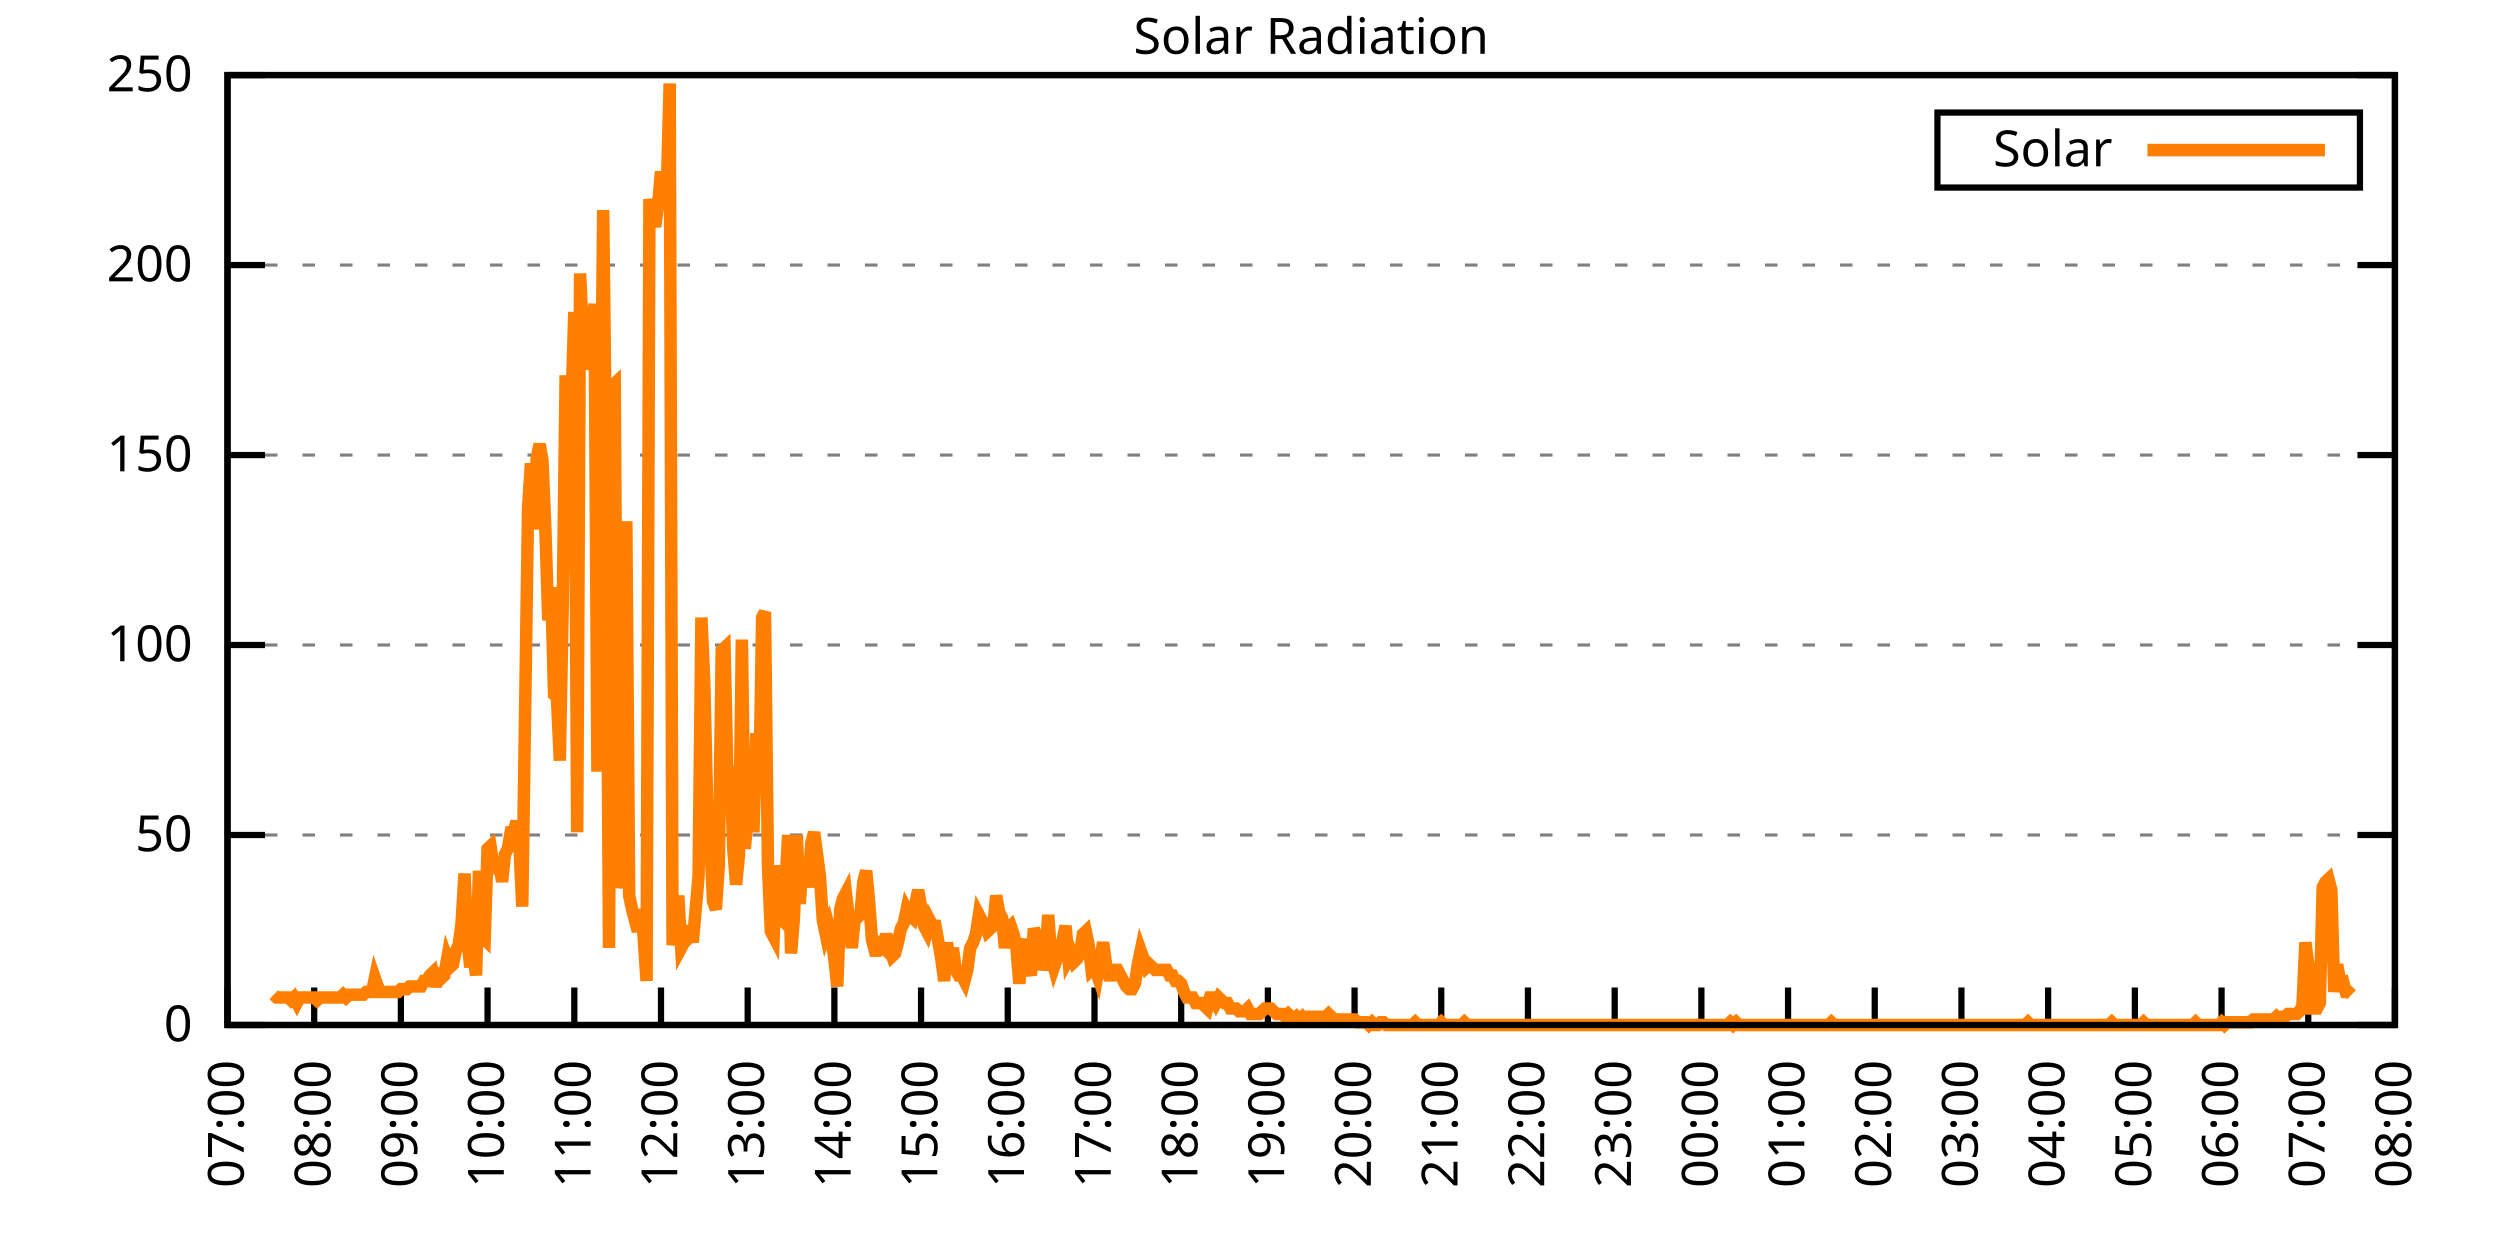
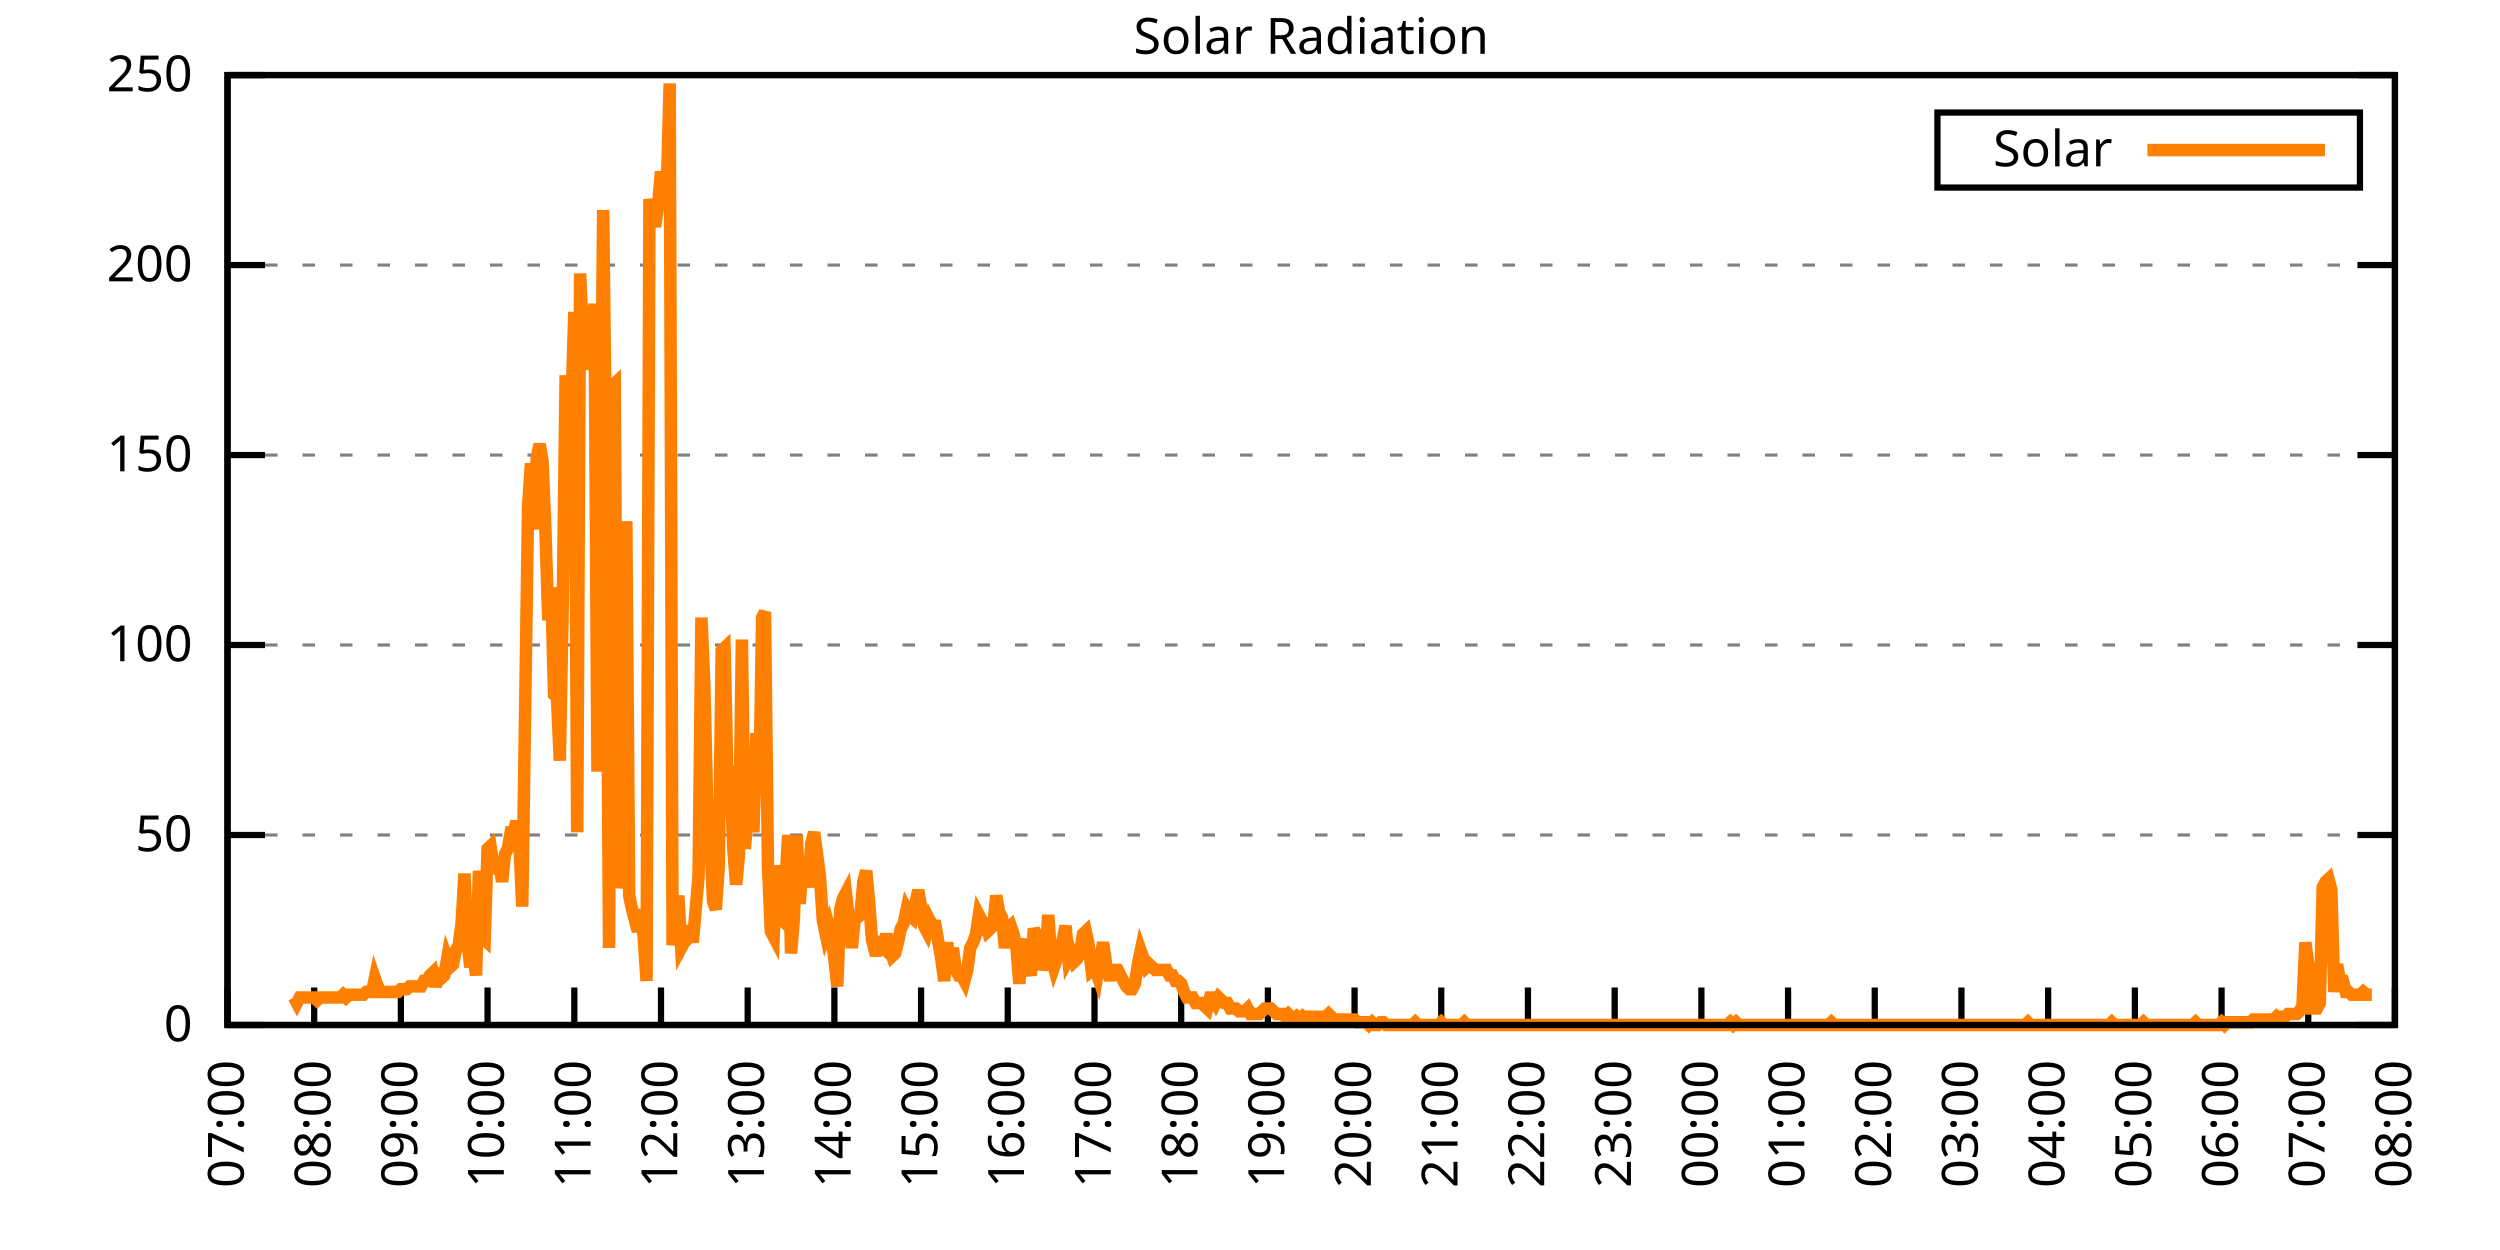
<svg xmlns="http://www.w3.org/2000/svg" xmlns:xlink="http://www.w3.org/1999/xlink" width="400" height="200" viewBox="0 0 400 200">
  <g id="gnuplot_canvas">
    <rect x="0" y="0" width="400" height="200" fill="none" />
    <defs>
      <circle id="gpDot" r="0.5" stroke-width="0.5" stroke="currentColor" />
      <path id="gpPt0" stroke-width="0.333" stroke="currentColor" d="M-1,0 h2 M0,-1 v2" />
      <path id="gpPt1" stroke-width="0.333" stroke="currentColor" d="M-1,-1 L1,1 M1,-1 L-1,1" />
      <path id="gpPt2" stroke-width="0.333" stroke="currentColor" d="M-1,0 L1,0 M0,-1 L0,1 M-1,-1 L1,1 M-1,1 L1,-1" />
      <rect id="gpPt3" stroke-width="0.333" stroke="currentColor" x="-1" y="-1" width="2" height="2" />
      <rect id="gpPt4" stroke-width="0.333" stroke="currentColor" fill="currentColor" x="-1" y="-1" width="2" height="2" />
      <circle id="gpPt5" stroke-width="0.333" stroke="currentColor" cx="0" cy="0" r="1" />
      <use xlink:href="#gpPt5" id="gpPt6" fill="currentColor" stroke="none" />
      <path id="gpPt7" stroke-width="0.333" stroke="currentColor" d="M0,-1.33 L-1.33,0.67 L1.33,0.67 z" />
      <use xlink:href="#gpPt7" id="gpPt8" fill="currentColor" stroke="none" />
      <use xlink:href="#gpPt7" id="gpPt9" stroke="currentColor" transform="rotate(180)" />
      <use xlink:href="#gpPt9" id="gpPt10" fill="currentColor" stroke="none" />
      <use xlink:href="#gpPt3" id="gpPt11" stroke="currentColor" transform="rotate(45)" />
      <use xlink:href="#gpPt11" id="gpPt12" fill="currentColor" stroke="none" />
      <path id="gpPt13" stroke-width="0.333" stroke="currentColor" d="M0,1.330 L1.265,0.411 L0.782,-1.067 L-0.782,-1.076 L-1.265,0.411 z" />
      <use xlink:href="#gpPt13" id="gpPt14" fill="currentColor" stroke="none" />
      <filter id="textbox" filterUnits="objectBoundingBox" x="0" y="0" height="1" width="1">
        <feFlood flood-color="white" flood-opacity="1" result="bgnd" />
        <feComposite in="SourceGraphic" in2="bgnd" operator="atop" />
      </filter>
      <filter id="greybox" filterUnits="objectBoundingBox" x="0" y="0" height="1" width="1">
        <feFlood flood-color="lightgrey" flood-opacity="1" result="grey" />
        <feComposite in="SourceGraphic" in2="grey" operator="atop" />
      </filter>
    </defs>
    <g fill="none" color="white" stroke="currentColor" stroke-width="1.00" stroke-linecap="butt" stroke-linejoin="miter">
</g>
    <g fill="none" color="black" stroke="currentColor" stroke-width="1.00" stroke-linecap="butt" stroke-linejoin="miter">
      <g stroke="none" shape-rendering="crispEdges">
        <polygon fill="rgb(255, 255, 255)" points="36.40,164.00 383.18,164.00 383.18,12.02 36.40,12.02 " />
      </g>
    </g>
    <g fill="none" color="black" stroke="currentColor" stroke-width="1.00" stroke-linecap="butt" stroke-linejoin="miter">
</g>
    <g fill="none" color="black" stroke="black" stroke-width="0.50" stroke-linecap="butt" stroke-linejoin="miter">
</g>
    <g fill="none" color="gray" stroke="currentColor" stroke-width="0.50" stroke-linecap="butt" stroke-linejoin="miter">
      <path stroke="gray" stroke-dasharray="2,4" class="gridline" d="M36.40,164.00 L383.19,164.00  " />
    </g>
    <g fill="none" color="gray" stroke="gray" stroke-width="1.00" stroke-linecap="butt" stroke-linejoin="miter">
</g>
    <g fill="none" color="black" stroke="currentColor" stroke-width="1.00" stroke-linecap="butt" stroke-linejoin="miter">
      <path stroke="black" d="M36.40,164.00 L42.40,164.00 M383.19,164.00 L377.19,164.00  " />
      <g transform="translate(30.80,166.60)" stroke="none" fill="black" font-family="Sans" font-size="8.00" text-anchor="end">
        <text>
          <tspan font-family="Sans"> 0</tspan>
        </text>
      </g>
    </g>
    <g fill="none" color="black" stroke="currentColor" stroke-width="1.00" stroke-linecap="butt" stroke-linejoin="miter">
</g>
    <g fill="none" color="black" stroke="black" stroke-width="0.50" stroke-linecap="butt" stroke-linejoin="miter">
</g>
    <g fill="none" color="gray" stroke="currentColor" stroke-width="0.50" stroke-linecap="butt" stroke-linejoin="miter">
      <path stroke="gray" stroke-dasharray="2,4" class="gridline" d="M36.40,133.60 L383.19,133.60  " />
    </g>
    <g fill="none" color="gray" stroke="gray" stroke-width="1.00" stroke-linecap="butt" stroke-linejoin="miter">
</g>
    <g fill="none" color="black" stroke="currentColor" stroke-width="1.00" stroke-linecap="butt" stroke-linejoin="miter">
      <path stroke="black" d="M36.40,133.60 L42.40,133.60 M383.19,133.60 L377.19,133.60  " />
      <g transform="translate(30.80,136.20)" stroke="none" fill="black" font-family="Sans" font-size="8.00" text-anchor="end">
        <text>
          <tspan font-family="Sans"> 50</tspan>
        </text>
      </g>
    </g>
    <g fill="none" color="black" stroke="currentColor" stroke-width="1.00" stroke-linecap="butt" stroke-linejoin="miter">
</g>
    <g fill="none" color="black" stroke="black" stroke-width="0.50" stroke-linecap="butt" stroke-linejoin="miter">
</g>
    <g fill="none" color="gray" stroke="currentColor" stroke-width="0.50" stroke-linecap="butt" stroke-linejoin="miter">
      <path stroke="gray" stroke-dasharray="2,4" class="gridline" d="M36.40,103.20 L383.19,103.20  " />
    </g>
    <g fill="none" color="gray" stroke="gray" stroke-width="1.00" stroke-linecap="butt" stroke-linejoin="miter">
</g>
    <g fill="none" color="black" stroke="currentColor" stroke-width="1.00" stroke-linecap="butt" stroke-linejoin="miter">
      <path stroke="black" d="M36.40,103.20 L42.40,103.20 M383.19,103.20 L377.19,103.20  " />
      <g transform="translate(30.80,105.80)" stroke="none" fill="black" font-family="Sans" font-size="8.00" text-anchor="end">
        <text>
          <tspan font-family="Sans"> 100</tspan>
        </text>
      </g>
    </g>
    <g fill="none" color="black" stroke="currentColor" stroke-width="1.00" stroke-linecap="butt" stroke-linejoin="miter">
</g>
    <g fill="none" color="black" stroke="black" stroke-width="0.50" stroke-linecap="butt" stroke-linejoin="miter">
</g>
    <g fill="none" color="gray" stroke="currentColor" stroke-width="0.50" stroke-linecap="butt" stroke-linejoin="miter">
      <path stroke="gray" stroke-dasharray="2,4" class="gridline" d="M36.40,72.81 L383.19,72.81  " />
    </g>
    <g fill="none" color="gray" stroke="gray" stroke-width="1.00" stroke-linecap="butt" stroke-linejoin="miter">
</g>
    <g fill="none" color="black" stroke="currentColor" stroke-width="1.00" stroke-linecap="butt" stroke-linejoin="miter">
      <path stroke="black" d="M36.40,72.81 L42.40,72.81 M383.19,72.81 L377.19,72.81  " />
      <g transform="translate(30.80,75.41)" stroke="none" fill="black" font-family="Sans" font-size="8.00" text-anchor="end">
        <text>
          <tspan font-family="Sans"> 150</tspan>
        </text>
      </g>
    </g>
    <g fill="none" color="black" stroke="currentColor" stroke-width="1.00" stroke-linecap="butt" stroke-linejoin="miter">
</g>
    <g fill="none" color="black" stroke="black" stroke-width="0.50" stroke-linecap="butt" stroke-linejoin="miter">
</g>
    <g fill="none" color="gray" stroke="currentColor" stroke-width="0.50" stroke-linecap="butt" stroke-linejoin="miter">
      <path stroke="gray" stroke-dasharray="2,4" class="gridline" d="M36.40,42.41 L383.19,42.41  " />
    </g>
    <g fill="none" color="gray" stroke="gray" stroke-width="1.00" stroke-linecap="butt" stroke-linejoin="miter">
</g>
    <g fill="none" color="black" stroke="currentColor" stroke-width="1.00" stroke-linecap="butt" stroke-linejoin="miter">
      <path stroke="black" d="M36.40,42.41 L42.40,42.41 M383.19,42.41 L377.19,42.41  " />
      <g transform="translate(30.80,45.01)" stroke="none" fill="black" font-family="Sans" font-size="8.00" text-anchor="end">
        <text>
          <tspan font-family="Sans"> 200</tspan>
        </text>
      </g>
    </g>
    <g fill="none" color="black" stroke="currentColor" stroke-width="1.00" stroke-linecap="butt" stroke-linejoin="miter">
</g>
    <g fill="none" color="black" stroke="black" stroke-width="0.50" stroke-linecap="butt" stroke-linejoin="miter">
</g>
    <g fill="none" color="gray" stroke="currentColor" stroke-width="0.50" stroke-linecap="butt" stroke-linejoin="miter">
      <path stroke="gray" stroke-dasharray="2,4" class="gridline" d="M36.40,12.01 L383.19,12.01  " />
    </g>
    <g fill="none" color="gray" stroke="gray" stroke-width="1.00" stroke-linecap="butt" stroke-linejoin="miter">
</g>
    <g fill="none" color="black" stroke="currentColor" stroke-width="1.00" stroke-linecap="butt" stroke-linejoin="miter">
      <path stroke="black" d="M36.40,12.01 L42.40,12.01 M383.19,12.01 L377.19,12.01  " />
      <g transform="translate(30.80,14.61)" stroke="none" fill="black" font-family="Sans" font-size="8.00" text-anchor="end">
        <text>
          <tspan font-family="Sans"> 250</tspan>
        </text>
      </g>
    </g>
    <g fill="none" color="black" stroke="currentColor" stroke-width="1.00" stroke-linecap="butt" stroke-linejoin="miter">
      <path stroke="black" d="M36.40,164.00 L36.40,158.00  " />
      <g transform="translate(39.00,169.60) rotate(270.00)" stroke="none" fill="black" font-family="Sans" font-size="8.00" text-anchor="end">
        <text>
          <tspan font-family="Sans">07:00</tspan>
        </text>
      </g>
    </g>
    <g fill="none" color="black" stroke="currentColor" stroke-width="1.00" stroke-linecap="butt" stroke-linejoin="miter">
      <path stroke="black" d="M50.27,164.00 L50.27,158.00  " />
      <g transform="translate(52.87,169.60) rotate(270.00)" stroke="none" fill="black" font-family="Sans" font-size="8.00" text-anchor="end">
        <text>
          <tspan font-family="Sans">08:00</tspan>
        </text>
      </g>
    </g>
    <g fill="none" color="black" stroke="currentColor" stroke-width="1.00" stroke-linecap="butt" stroke-linejoin="miter">
      <path stroke="black" d="M64.14,164.00 L64.14,158.00  " />
      <g transform="translate(66.74,169.60) rotate(270.00)" stroke="none" fill="black" font-family="Sans" font-size="8.00" text-anchor="end">
        <text>
          <tspan font-family="Sans">09:00</tspan>
        </text>
      </g>
    </g>
    <g fill="none" color="black" stroke="currentColor" stroke-width="1.00" stroke-linecap="butt" stroke-linejoin="miter">
      <path stroke="black" d="M78.01,164.00 L78.01,158.00  " />
      <g transform="translate(80.61,169.60) rotate(270.00)" stroke="none" fill="black" font-family="Sans" font-size="8.00" text-anchor="end">
        <text>
          <tspan font-family="Sans">10:00</tspan>
        </text>
      </g>
    </g>
    <g fill="none" color="black" stroke="currentColor" stroke-width="1.00" stroke-linecap="butt" stroke-linejoin="miter">
      <path stroke="black" d="M91.89,164.00 L91.89,158.00  " />
      <g transform="translate(94.49,169.60) rotate(270.00)" stroke="none" fill="black" font-family="Sans" font-size="8.00" text-anchor="end">
        <text>
          <tspan font-family="Sans">11:00</tspan>
        </text>
      </g>
    </g>
    <g fill="none" color="black" stroke="currentColor" stroke-width="1.00" stroke-linecap="butt" stroke-linejoin="miter">
      <path stroke="black" d="M105.76,164.00 L105.76,158.00  " />
      <g transform="translate(108.36,169.60) rotate(270.00)" stroke="none" fill="black" font-family="Sans" font-size="8.00" text-anchor="end">
        <text>
          <tspan font-family="Sans">12:00</tspan>
        </text>
      </g>
    </g>
    <g fill="none" color="black" stroke="currentColor" stroke-width="1.00" stroke-linecap="butt" stroke-linejoin="miter">
      <path stroke="black" d="M119.63,164.00 L119.63,158.00  " />
      <g transform="translate(122.23,169.60) rotate(270.00)" stroke="none" fill="black" font-family="Sans" font-size="8.00" text-anchor="end">
        <text>
          <tspan font-family="Sans">13:00</tspan>
        </text>
      </g>
    </g>
    <g fill="none" color="black" stroke="currentColor" stroke-width="1.00" stroke-linecap="butt" stroke-linejoin="miter">
      <path stroke="black" d="M133.50,164.00 L133.50,158.00  " />
      <g transform="translate(136.10,169.60) rotate(270.00)" stroke="none" fill="black" font-family="Sans" font-size="8.00" text-anchor="end">
        <text>
          <tspan font-family="Sans">14:00</tspan>
        </text>
      </g>
    </g>
    <g fill="none" color="black" stroke="currentColor" stroke-width="1.00" stroke-linecap="butt" stroke-linejoin="miter">
      <path stroke="black" d="M147.37,164.00 L147.37,158.00  " />
      <g transform="translate(149.97,169.60) rotate(270.00)" stroke="none" fill="black" font-family="Sans" font-size="8.00" text-anchor="end">
        <text>
          <tspan font-family="Sans">15:00</tspan>
        </text>
      </g>
    </g>
    <g fill="none" color="black" stroke="currentColor" stroke-width="1.00" stroke-linecap="butt" stroke-linejoin="miter">
      <path stroke="black" d="M161.24,164.00 L161.24,158.00  " />
      <g transform="translate(163.84,169.60) rotate(270.00)" stroke="none" fill="black" font-family="Sans" font-size="8.00" text-anchor="end">
        <text>
          <tspan font-family="Sans">16:00</tspan>
        </text>
      </g>
    </g>
    <g fill="none" color="black" stroke="currentColor" stroke-width="1.00" stroke-linecap="butt" stroke-linejoin="miter">
      <path stroke="black" d="M175.12,164.00 L175.12,158.00  " />
      <g transform="translate(177.72,169.60) rotate(270.00)" stroke="none" fill="black" font-family="Sans" font-size="8.00" text-anchor="end">
        <text>
          <tspan font-family="Sans">17:00</tspan>
        </text>
      </g>
    </g>
    <g fill="none" color="black" stroke="currentColor" stroke-width="1.00" stroke-linecap="butt" stroke-linejoin="miter">
      <path stroke="black" d="M188.99,164.00 L188.99,158.00  " />
      <g transform="translate(191.59,169.60) rotate(270.00)" stroke="none" fill="black" font-family="Sans" font-size="8.00" text-anchor="end">
        <text>
          <tspan font-family="Sans">18:00</tspan>
        </text>
      </g>
    </g>
    <g fill="none" color="black" stroke="currentColor" stroke-width="1.00" stroke-linecap="butt" stroke-linejoin="miter">
      <path stroke="black" d="M202.86,164.00 L202.86,158.00  " />
      <g transform="translate(205.46,169.60) rotate(270.00)" stroke="none" fill="black" font-family="Sans" font-size="8.00" text-anchor="end">
        <text>
          <tspan font-family="Sans">19:00</tspan>
        </text>
      </g>
    </g>
    <g fill="none" color="black" stroke="currentColor" stroke-width="1.00" stroke-linecap="butt" stroke-linejoin="miter">
      <path stroke="black" d="M216.73,164.00 L216.73,158.00  " />
      <g transform="translate(219.33,169.60) rotate(270.00)" stroke="none" fill="black" font-family="Sans" font-size="8.00" text-anchor="end">
        <text>
          <tspan font-family="Sans">20:00</tspan>
        </text>
      </g>
    </g>
    <g fill="none" color="black" stroke="currentColor" stroke-width="1.00" stroke-linecap="butt" stroke-linejoin="miter">
      <path stroke="black" d="M230.60,164.00 L230.60,158.00  " />
      <g transform="translate(233.20,169.60) rotate(270.00)" stroke="none" fill="black" font-family="Sans" font-size="8.00" text-anchor="end">
        <text>
          <tspan font-family="Sans">21:00</tspan>
        </text>
      </g>
    </g>
    <g fill="none" color="black" stroke="currentColor" stroke-width="1.00" stroke-linecap="butt" stroke-linejoin="miter">
      <path stroke="black" d="M244.47,164.00 L244.47,158.00  " />
      <g transform="translate(247.07,169.60) rotate(270.00)" stroke="none" fill="black" font-family="Sans" font-size="8.00" text-anchor="end">
        <text>
          <tspan font-family="Sans">22:00</tspan>
        </text>
      </g>
    </g>
    <g fill="none" color="black" stroke="currentColor" stroke-width="1.00" stroke-linecap="butt" stroke-linejoin="miter">
      <path stroke="black" d="M258.35,164.00 L258.35,158.00  " />
      <g transform="translate(260.95,169.60) rotate(270.00)" stroke="none" fill="black" font-family="Sans" font-size="8.00" text-anchor="end">
        <text>
          <tspan font-family="Sans">23:00</tspan>
        </text>
      </g>
    </g>
    <g fill="none" color="black" stroke="currentColor" stroke-width="1.00" stroke-linecap="butt" stroke-linejoin="miter">
      <path stroke="black" d="M272.22,164.00 L272.22,158.00  " />
      <g transform="translate(274.82,169.60) rotate(270.00)" stroke="none" fill="black" font-family="Sans" font-size="8.00" text-anchor="end">
        <text>
          <tspan font-family="Sans">00:00</tspan>
        </text>
      </g>
    </g>
    <g fill="none" color="black" stroke="currentColor" stroke-width="1.00" stroke-linecap="butt" stroke-linejoin="miter">
      <path stroke="black" d="M286.09,164.00 L286.09,158.00  " />
      <g transform="translate(288.69,169.60) rotate(270.00)" stroke="none" fill="black" font-family="Sans" font-size="8.00" text-anchor="end">
        <text>
          <tspan font-family="Sans">01:00</tspan>
        </text>
      </g>
    </g>
    <g fill="none" color="black" stroke="currentColor" stroke-width="1.00" stroke-linecap="butt" stroke-linejoin="miter">
      <path stroke="black" d="M299.96,164.00 L299.96,158.00  " />
      <g transform="translate(302.56,169.60) rotate(270.00)" stroke="none" fill="black" font-family="Sans" font-size="8.00" text-anchor="end">
        <text>
          <tspan font-family="Sans">02:00</tspan>
        </text>
      </g>
    </g>
    <g fill="none" color="black" stroke="currentColor" stroke-width="1.00" stroke-linecap="butt" stroke-linejoin="miter">
      <path stroke="black" d="M313.83,164.00 L313.83,158.00  " />
      <g transform="translate(316.43,169.60) rotate(270.00)" stroke="none" fill="black" font-family="Sans" font-size="8.00" text-anchor="end">
        <text>
          <tspan font-family="Sans">03:00</tspan>
        </text>
      </g>
    </g>
    <g fill="none" color="black" stroke="currentColor" stroke-width="1.00" stroke-linecap="butt" stroke-linejoin="miter">
      <path stroke="black" d="M327.70,164.00 L327.70,158.00  " />
      <g transform="translate(330.30,169.60) rotate(270.00)" stroke="none" fill="black" font-family="Sans" font-size="8.00" text-anchor="end">
        <text>
          <tspan font-family="Sans">04:00</tspan>
        </text>
      </g>
    </g>
    <g fill="none" color="black" stroke="currentColor" stroke-width="1.00" stroke-linecap="butt" stroke-linejoin="miter">
      <path stroke="black" d="M341.58,164.00 L341.58,158.00  " />
      <g transform="translate(344.18,169.60) rotate(270.00)" stroke="none" fill="black" font-family="Sans" font-size="8.00" text-anchor="end">
        <text>
          <tspan font-family="Sans">05:00</tspan>
        </text>
      </g>
    </g>
    <g fill="none" color="black" stroke="currentColor" stroke-width="1.00" stroke-linecap="butt" stroke-linejoin="miter">
      <path stroke="black" d="M355.45,164.00 L355.45,158.00  " />
      <g transform="translate(358.05,169.60) rotate(270.00)" stroke="none" fill="black" font-family="Sans" font-size="8.00" text-anchor="end">
        <text>
          <tspan font-family="Sans">06:00</tspan>
        </text>
      </g>
    </g>
    <g fill="none" color="black" stroke="currentColor" stroke-width="1.00" stroke-linecap="butt" stroke-linejoin="miter">
      <path stroke="black" d="M369.32,164.00 L369.32,158.00  " />
      <g transform="translate(371.92,169.60) rotate(270.00)" stroke="none" fill="black" font-family="Sans" font-size="8.00" text-anchor="end">
        <text>
          <tspan font-family="Sans">07:00</tspan>
        </text>
      </g>
    </g>
    <g fill="none" color="black" stroke="currentColor" stroke-width="1.00" stroke-linecap="butt" stroke-linejoin="miter">
      <path stroke="black" d="M383.19,164.00 L383.19,158.00  " />
      <g transform="translate(385.79,169.60) rotate(270.00)" stroke="none" fill="black" font-family="Sans" font-size="8.00" text-anchor="end">
        <text>
          <tspan font-family="Sans">08:00</tspan>
        </text>
      </g>
    </g>
    <g fill="none" color="black" stroke="currentColor" stroke-width="1.00" stroke-linecap="butt" stroke-linejoin="miter">
</g>
    <g fill="none" color="black" stroke="currentColor" stroke-width="1.00" stroke-linecap="butt" stroke-linejoin="miter">
      <path stroke="black" d="M36.40,12.01 L36.40,164.00 L383.19,164.00 L383.19,12.01 L36.40,12.01 Z  " />
    </g>
    <g fill="none" color="black" stroke="currentColor" stroke-width="1.00" stroke-linecap="butt" stroke-linejoin="miter">
</g>
    <g fill="none" color="black" stroke="currentColor" stroke-width="1.00" stroke-linecap="butt" stroke-linejoin="miter">
      <path stroke="black" d="M309.99,30.01 L309.99,18.01 L377.59,18.01 L377.59,30.01 L309.99,30.01 Z  " />
    </g>
    <g id="Solar_Radiation_plot_1">
      <g fill="none" color="white" stroke="black" stroke-width="2.00" stroke-linecap="butt" stroke-linejoin="miter">
</g>
      <g fill="none" color="black" stroke="currentColor" stroke-width="2.00" stroke-linecap="butt" stroke-linejoin="miter">
        <g transform="translate(337.99,26.61)" stroke="none" fill="black" font-family="Sans" font-size="8.00" text-anchor="end">
          <text>
            <tspan font-family="Sans">Solar</tspan>
          </text>
        </g>
      </g>
      <g fill="none" color="black" stroke="currentColor" stroke-width="2.00" stroke-linecap="butt" stroke-linejoin="miter">
-         <path stroke="rgb(255, 127,   0)" d="M343.59,24.01 L371.99,24.01 M43.80,159.15 L44.26,159.60 L44.72,159.60 L45.19,159.60 L45.65,159.60 L46.11,159.60   L46.57,160.04 L47.03,159.60 L47.50,160.48 L47.96,159.60 L48.42,159.60 L48.88,159.60 L49.35,159.60 L49.81,159.60   L50.27,159.60 L50.73,160.04 L51.20,159.60 L51.66,159.60 L52.12,159.60 L52.58,159.60 L53.05,159.60 L53.51,159.60   L53.97,159.60 L54.43,159.60 L54.90,159.15 L55.36,159.60 L55.82,159.15 L56.28,159.15 L56.75,159.15 L57.21,159.15   L57.67,159.15 L58.13,159.15 L58.59,158.71 L59.06,158.71 L59.52,158.71 L59.98,156.51 L60.44,157.83 L60.91,158.71   L61.37,158.71 L61.83,158.71 L62.29,158.71 L62.76,158.71 L63.22,158.71 L63.68,158.71 L64.14,158.27 L64.61,158.27   L65.07,158.27 L65.53,157.83 L65.99,157.83 L66.46,157.83 L66.92,157.83 L67.38,157.83 L67.84,156.95 L68.30,156.95   L68.77,156.07 L69.23,155.63 L69.69,157.83 L70.15,156.07 L70.62,156.51 L71.08,156.07 L71.54,153.43 L72.00,154.75   L72.47,154.31 L72.93,152.11 L73.39,151.23 L73.85,147.70 L74.32,139.77 L74.78,150.34 L75.24,154.75 L75.70,152.11   L76.17,156.07 L76.63,139.33 L77.09,149.90 L77.55,150.34 L78.01,135.81 L78.48,135.37 L78.94,138.45 L79.40,138.89   L79.86,137.57 L80.33,141.09 L80.79,136.69 L81.25,135.81 L81.71,133.17 L82.18,133.17 L82.64,131.40 L83.10,134.93   L83.56,145.06 L84.03,112.90 L84.49,81.19 L84.95,74.14 L85.41,84.71 L85.88,73.26 L86.34,71.06 L86.80,73.70   L87.26,84.71 L87.72,99.25 L88.19,93.96 L88.65,111.14 L89.11,111.58 L89.57,121.71 L90.04,96.61 L90.50,60.04   L90.96,88.24 L91.42,65.33 L91.89,49.91 L92.35,133.17 L92.81,43.75 L93.27,53.44 L93.74,59.16 L94.20,49.03   L94.66,56.52 L95.12,48.59 L95.59,123.47 L96.05,80.31 L96.51,33.61 L96.97,74.14 L97.44,151.67 L97.90,61.81   L98.36,61.37 L98.82,138.45 L99.28,141.98 L99.75,140.21 L100.21,83.39 L100.67,143.30 L101.13,145.50 L101.60,147.26   L102.06,149.02 L102.52,145.50 L102.98,149.90 L103.45,156.95 L103.91,31.85 L104.37,34.50 L104.83,36.26 L105.30,32.73   L105.76,27.45 L106.22,32.29 L106.68,30.53 L107.15,13.35 L107.61,151.23 L108.07,147.70 L108.53,143.30 L108.99,151.67   L109.46,150.79 L109.92,150.34 L110.38,148.14 L110.84,150.79 L111.31,145.50 L111.77,140.21 L112.23,98.81 L112.69,109.38   L113.16,129.20 L113.62,134.05 L114.08,144.18 L114.54,145.50 L115.01,138.45 L115.47,104.09 L115.93,103.65 L116.39,124.36   L116.86,122.59 L117.32,135.81 L117.78,141.54 L118.24,136.69 L118.70,102.33 L119.17,135.81 L119.63,130.52 L120.09,121.27   L120.55,133.17 L121.02,117.31 L121.48,127.00 L121.94,98.81 L122.40,97.93 L122.87,138.45 L123.33,149.02 L123.79,149.90   L124.25,138.45 L124.72,146.82 L125.18,147.26 L125.64,141.98 L126.10,133.61 L126.57,152.55 L127.03,146.82 L127.49,133.61   L127.95,144.62 L128.41,138.45 L128.88,138.45 L129.34,141.98 L129.80,134.93 L130.26,133.17 L130.73,136.69 L131.19,140.21   L131.65,147.26 L132.11,149.46 L132.58,148.14 L133.04,149.90 L133.50,153.43 L133.96,157.83 L134.43,145.50 L134.89,143.74   L135.35,142.86 L135.81,146.82 L136.28,151.67 L136.74,147.26 L137.20,146.82 L137.66,146.38 L138.13,141.09 L138.59,139.33   L139.05,144.18 L139.51,150.34 L139.97,152.11 L140.44,152.11 L140.90,151.23 L141.36,151.67 L141.82,149.46 L142.29,151.67   L142.75,152.99 L143.21,152.55 L143.67,150.79 L144.14,148.58 L144.60,147.70 L145.06,145.50 L145.52,146.38 L145.99,146.82   L146.45,144.62 L146.91,142.42 L147.37,145.06 L147.84,148.14 L148.30,149.02 L148.76,147.26 L149.22,148.14 L149.68,148.14   L150.15,150.79 L150.61,153.43 L151.07,156.95 L151.53,150.79 L152.00,155.19 L152.46,151.67 L152.92,155.19 L153.38,156.07   L153.85,156.07 L154.31,156.95 L154.77,155.19 L155.23,151.67 L155.70,150.79 L156.16,149.46 L156.62,146.38 L157.08,147.26   L157.55,147.70 L158.01,149.02 L158.47,148.58 L158.93,148.14 L159.39,143.30 L159.86,145.94 L160.32,146.82 L160.78,151.67   L161.24,148.58 L161.71,148.14 L162.17,149.46 L162.63,151.67 L163.09,157.39 L163.56,151.67 L164.02,150.34 L164.48,154.31   L164.94,156.07 L165.41,148.58 L165.87,149.90 L166.33,150.79 L166.79,155.19 L167.26,152.99 L167.72,146.38 L168.18,152.99   L168.64,154.75 L169.10,153.43 L169.57,152.99 L170.03,150.34 L170.49,148.14 L170.95,153.43 L171.42,152.55 L171.88,153.87   L172.34,153.43 L172.80,152.55 L173.27,149.46 L173.73,149.02 L174.19,151.23 L174.65,155.19 L175.12,154.75 L175.58,156.07   L176.04,153.43 L176.50,150.79 L176.97,154.31 L177.43,156.07 L177.89,156.07 L178.35,155.19 L178.82,155.19 L179.28,156.07   L179.74,156.95 L180.20,157.83 L180.66,158.27 L181.13,158.27 L181.59,157.39 L182.05,154.31 L182.51,152.11 L182.98,153.43   L183.44,154.75 L183.90,154.31 L184.36,154.75 L184.83,155.19 L185.29,155.19 L185.75,155.19 L186.21,155.19 L186.68,155.19   L187.14,156.07 L187.60,156.07 L188.06,156.95 L188.53,156.95 L188.99,157.39 L189.45,158.71 L189.91,159.60 L190.37,159.60   L190.84,159.60 L191.30,160.48 L191.76,160.48 L192.22,160.48 L192.69,160.92 L193.15,161.36 L193.61,159.60 L194.07,159.60   L194.54,160.48 L195.00,159.60 L195.46,160.04 L195.92,160.48 L196.39,160.48 L196.85,161.36 L197.31,161.36 L197.77,161.36   L198.24,161.80 L198.70,161.80 L199.16,161.80 L199.62,161.36 L200.08,162.24 L200.55,162.24 L201.01,162.24 L201.47,162.24   L201.93,161.80 L202.40,161.36 L202.86,161.36 L203.32,161.36 L203.78,161.80 L204.25,162.24 L204.71,162.24 L205.17,162.24   L205.63,162.68 L206.10,162.24 L206.56,162.68 L207.02,163.12 L207.48,162.68 L207.95,163.12 L208.41,162.68 L208.87,163.12   L209.33,162.68 L209.80,162.68 L210.26,162.68 L210.72,162.68 L211.18,162.68 L211.64,162.68 L212.11,162.68 L212.57,162.24   L213.03,162.68 L213.49,163.12 L213.96,163.12 L214.42,163.12 L214.88,163.12 L215.34,163.12 L215.81,163.12 L216.27,163.12   L216.73,163.12 L217.19,163.56 L217.66,163.56 L218.12,163.56 L218.58,163.56 L219.04,164.00 L219.51,163.56 L219.97,164.00   L220.43,164.00 L220.89,163.56 L221.35,163.56 L221.82,164.00 L222.28,164.00 L222.74,164.00 L223.20,164.00 L223.67,164.00   L224.13,164.00 L224.59,164.00 L225.05,164.00 L225.52,164.00 L225.98,164.00 L226.44,163.56 L226.90,164.00 L227.37,164.00   L227.83,164.00 L228.29,164.00 L228.75,164.00 L229.22,164.00 L229.68,164.00 L230.14,164.00 L230.60,163.56 L231.06,164.00   L231.53,164.00 L231.99,164.00 L232.45,164.00 L232.91,164.00 L233.38,164.00 L233.84,164.00 L234.30,163.56 L234.76,164.00   L235.23,164.00 L235.69,164.00 L236.15,164.00 L236.61,164.00 L237.08,164.00 L237.54,164.00 L238.00,164.00 L238.46,164.00   L238.93,164.00 L239.39,164.00 L239.85,164.00 L240.31,164.00 L240.77,164.00 L241.24,164.00 L241.70,164.00 L242.16,164.00   L242.62,164.00 L243.09,164.00 L243.55,164.00 L244.01,164.00 L244.47,164.00 L244.94,164.00 L245.40,164.00 L245.86,164.00   L246.32,164.00 L246.79,164.00 L247.25,164.00 L247.71,164.00 L248.17,164.00 L248.64,164.00 L249.10,164.00 L249.56,164.00   L250.02,164.00 L250.49,164.00 L250.95,164.00 L251.41,164.00 L251.87,164.00 L252.33,164.00 L252.80,164.00 L253.26,164.00   L253.72,164.00 L254.18,164.00 L254.65,164.00 L255.11,164.00 L255.57,164.00 L256.03,164.00 L256.50,164.00 L256.96,164.00   L257.42,164.00 L257.88,164.00 L258.35,164.00 L258.81,164.00 L259.27,164.00 L259.73,164.00 L260.20,164.00 L260.66,164.00   L261.12,164.00 L261.58,164.00 L262.04,164.00 L262.51,164.00 L262.97,164.00 L263.43,164.00 L263.89,164.00 L264.36,164.00   L264.82,164.00 L265.28,164.00 L265.74,164.00 L266.21,164.00 L266.67,164.00 L267.13,164.00 L267.59,164.00 L268.06,164.00   L268.52,164.00 L268.98,164.00 L269.44,164.00 L269.91,164.00 L270.37,164.00 L270.83,164.00 L271.29,164.00 L271.75,164.00   L272.22,164.00 L272.68,164.00 L273.14,164.00 L273.60,164.00 L274.07,164.00 L274.53,164.00 L274.99,164.00 L275.45,164.00   L275.92,164.00 L276.38,164.00 L276.84,163.56 L277.30,164.00 L277.77,163.56 L278.23,164.00 L278.69,164.00 L279.15,164.00   L279.62,164.00 L280.08,164.00 L280.54,164.00 L281.00,164.00 L281.46,164.00 L281.93,164.00 L282.39,164.00 L282.85,164.00   L283.31,164.00 L283.78,164.00 L284.24,164.00 L284.70,164.00 L285.16,164.00 L285.63,164.00 L286.09,164.00 L286.55,164.00   L287.01,164.00 L287.48,164.00 L287.94,164.00 L288.40,164.00 L288.86,164.00 L289.33,164.00 L289.79,164.00 L290.25,164.00   L290.71,164.00 L291.18,164.00 L291.64,164.00 L292.10,164.00 L292.56,164.00 L293.02,163.56 L293.49,164.00 L293.95,164.00   L294.41,164.00 L294.87,164.00 L295.34,164.00 L295.80,164.00 L296.26,164.00 L296.72,164.00 L297.19,164.00 L297.65,164.00   L298.11,164.00 L298.57,164.00 L299.04,164.00 L299.50,164.00 L299.96,164.00 L300.42,164.00 L300.89,164.00 L301.35,164.00   L301.81,164.00 L302.27,164.00 L302.73,164.00 L303.20,164.00 L303.66,164.00 L304.12,164.00 L304.58,164.00 L305.05,164.00   L305.51,164.00 L305.97,164.00 L306.43,164.00 L306.90,164.00 L307.36,164.00 L307.82,164.00 L308.28,164.00 L308.75,164.00   L309.21,164.00 L309.67,164.00 L310.13,164.00 L310.60,164.00 L311.06,164.00 L311.52,164.00 L311.98,164.00 L312.44,164.00   L312.91,164.00 L313.37,164.00 L313.83,164.00 L314.29,164.00 L314.76,164.00 L315.22,164.00 L315.68,164.00 L316.14,164.00   L316.61,164.00 L317.07,164.00 L317.53,164.00 L317.99,164.00 L318.46,164.00 L318.92,164.00 L319.38,164.00 L319.84,164.00   L320.31,164.00 L320.77,164.00 L321.23,164.00 L321.69,164.00 L322.15,164.00 L322.62,164.00 L323.08,164.00 L323.54,164.00   L324.00,164.00 L324.47,163.56 L324.93,164.00 L325.39,164.00 L325.85,164.00 L326.32,164.00 L326.78,164.00 L327.24,164.00   L327.70,164.00 L328.17,164.00 L328.63,164.00 L329.09,164.00 L329.55,164.00 L330.02,164.00 L330.48,164.00 L330.94,164.00   L331.40,164.00 L331.87,164.00 L332.33,164.00 L332.79,164.00 L333.25,164.00 L333.71,164.00 L334.18,164.00 L334.64,164.00   L335.10,164.00 L335.56,164.00 L336.03,164.00 L336.49,164.00 L336.95,164.00 L337.41,164.00 L337.88,163.56 L338.34,164.00   L338.80,164.00 L339.26,164.00 L339.73,164.00 L340.19,164.00 L340.65,164.00 L341.11,164.00 L341.58,164.00 L342.04,164.00   L342.50,164.00 L342.96,163.56 L343.42,164.00 L343.89,164.00 L344.35,164.00 L344.81,164.00 L345.27,164.00 L345.74,164.00   L346.20,164.00 L346.66,164.00 L347.12,164.00 L347.59,164.00 L348.05,164.00 L348.51,164.00 L348.97,164.00 L349.44,164.00   L349.90,164.00 L350.36,164.00 L350.82,164.00 L351.29,163.56 L351.75,164.00 L352.21,164.00 L352.67,164.00 L353.13,164.00   L353.60,164.00 L354.06,164.00 L354.52,164.00 L354.98,164.00 L355.45,163.56 L355.91,164.00 L356.37,163.56 L356.83,163.56   L357.30,163.56 L357.76,163.56 L358.22,163.56 L358.68,163.56 L359.15,163.56 L359.61,163.56 L360.07,163.56 L360.53,163.12   L361.00,163.12 L361.46,163.12 L361.92,163.12 L362.38,163.12 L362.84,163.12 L363.31,163.12 L363.77,163.12 L364.23,162.68   L364.69,163.12 L365.16,162.68 L365.62,162.68 L366.08,162.24 L366.54,162.24 L367.01,162.24 L367.47,162.24 L367.93,161.80   L368.39,160.92 L368.86,150.79 L369.32,154.31 L369.78,161.36 L370.24,161.36 L370.71,161.36 L371.17,160.48 L371.63,141.98   L372.09,141.09 L372.56,140.65 L373.02,142.42 L373.48,158.71 L373.94,154.31 L374.40,156.95 L374.87,156.95 L375.33,158.71   L375.79,158.71 L376.25,159.15  " />
+         <path stroke="rgb(255, 127,   0)" d="M343.59,24.01 L371.99,24.01 M47.03,159.60 L47.50,160.48 L47.96,159.60 L48.42,159.60 L48.88,159.60 L49.35,159.60   L49.81,159.60 L50.27,159.60 L50.73,160.04 L51.20,159.60 L51.66,159.60 L52.12,159.60 L52.58,159.60 L53.05,159.60   L53.51,159.60 L53.97,159.60 L54.43,159.60 L54.90,159.15 L55.36,159.60 L55.82,159.15 L56.28,159.15 L56.75,159.15   L57.21,159.15 L57.67,159.15 L58.13,159.15 L58.59,158.71 L59.06,158.71 L59.52,158.71 L59.98,156.51 L60.44,157.83   L60.91,158.71 L61.37,158.71 L61.83,158.71 L62.29,158.71 L62.76,158.71 L63.22,158.71 L63.68,158.71 L64.14,158.27   L64.61,158.27 L65.07,158.27 L65.53,157.83 L65.99,157.83 L66.46,157.83 L66.92,157.83 L67.38,157.83 L67.84,156.95   L68.30,156.95 L68.77,156.07 L69.23,155.63 L69.69,157.83 L70.15,156.07 L70.62,156.51 L71.08,156.07 L71.54,153.43   L72.00,154.75 L72.47,154.31 L72.93,152.11 L73.39,151.23 L73.85,147.70 L74.32,139.77 L74.78,150.34 L75.24,154.75   L75.70,152.11 L76.17,156.07 L76.63,139.33 L77.09,149.90 L77.55,150.34 L78.01,135.81 L78.48,135.37 L78.94,138.45   L79.40,138.89 L79.86,137.57 L80.33,141.09 L80.79,136.69 L81.25,135.81 L81.71,133.17 L82.18,133.17 L82.64,131.40   L83.10,134.93 L83.56,145.06 L84.03,112.90 L84.49,81.19 L84.95,74.14 L85.41,84.71 L85.88,73.26 L86.34,71.06   L86.80,73.70 L87.26,84.71 L87.72,99.25 L88.19,93.96 L88.65,111.14 L89.11,111.58 L89.57,121.71 L90.04,96.61   L90.50,60.04 L90.96,88.24 L91.42,65.33 L91.89,49.91 L92.35,133.17 L92.81,43.75 L93.27,53.44 L93.74,59.16   L94.20,49.03 L94.66,56.52 L95.12,48.59 L95.59,123.47 L96.05,80.31 L96.51,33.61 L96.97,74.14 L97.44,151.67   L97.90,61.81 L98.36,61.37 L98.82,138.45 L99.28,141.98 L99.75,140.21 L100.21,83.39 L100.67,143.30 L101.13,145.50   L101.60,147.26 L102.06,149.02 L102.52,145.50 L102.98,149.90 L103.45,156.95 L103.91,31.85 L104.37,34.50 L104.83,36.26   L105.30,32.73 L105.76,27.45 L106.22,32.29 L106.68,30.53 L107.15,13.35 L107.61,151.23 L108.07,147.70 L108.53,143.30   L108.99,151.67 L109.46,150.79 L109.92,150.34 L110.38,148.14 L110.84,150.79 L111.31,145.50 L111.77,140.21 L112.23,98.81   L112.69,109.38 L113.16,129.20 L113.62,134.05 L114.08,144.18 L114.54,145.50 L115.01,138.45 L115.47,104.09 L115.93,103.65   L116.39,124.36 L116.86,122.59 L117.32,135.81 L117.78,141.54 L118.24,136.69 L118.70,102.33 L119.17,135.81 L119.63,130.52   L120.09,121.27 L120.55,133.17 L121.02,117.31 L121.48,127.00 L121.94,98.81 L122.40,97.93 L122.87,138.45 L123.33,149.02   L123.79,149.90 L124.25,138.45 L124.72,146.82 L125.18,147.26 L125.64,141.98 L126.10,133.61 L126.57,152.55 L127.03,146.82   L127.49,133.61 L127.95,144.62 L128.41,138.45 L128.88,138.45 L129.34,141.98 L129.80,134.93 L130.26,133.17 L130.73,136.69   L131.19,140.21 L131.65,147.26 L132.11,149.46 L132.58,148.14 L133.04,149.90 L133.50,153.43 L133.96,157.83 L134.43,145.50   L134.89,143.74 L135.35,142.86 L135.81,146.82 L136.28,151.67 L136.74,147.26 L137.20,146.82 L137.66,146.38 L138.13,141.09   L138.59,139.33 L139.05,144.18 L139.51,150.34 L139.97,152.11 L140.44,152.11 L140.90,151.23 L141.36,151.67 L141.82,149.46   L142.29,151.67 L142.75,152.99 L143.21,152.55 L143.67,150.79 L144.14,148.58 L144.60,147.70 L145.06,145.50 L145.52,146.38   L145.99,146.82 L146.45,144.62 L146.91,142.42 L147.37,145.06 L147.84,148.14 L148.30,149.02 L148.76,147.26 L149.22,148.14   L149.68,148.14 L150.15,150.79 L150.61,153.43 L151.07,156.95 L151.53,150.79 L152.00,155.19 L152.46,151.67 L152.92,155.19   L153.38,156.07 L153.85,156.07 L154.31,156.95 L154.77,155.19 L155.23,151.67 L155.70,150.79 L156.16,149.46 L156.62,146.38   L157.08,147.26 L157.55,147.70 L158.01,149.02 L158.47,148.58 L158.93,148.14 L159.39,143.30 L159.86,145.94 L160.32,146.82   L160.78,151.67 L161.24,148.58 L161.71,148.14 L162.17,149.46 L162.63,151.67 L163.09,157.39 L163.56,151.67 L164.02,150.34   L164.48,154.31 L164.94,156.07 L165.41,148.58 L165.87,149.90 L166.33,150.79 L166.79,155.19 L167.26,152.99 L167.72,146.38   L168.18,152.99 L168.64,154.75 L169.10,153.43 L169.57,152.99 L170.03,150.34 L170.49,148.14 L170.95,153.43 L171.42,152.55   L171.88,153.87 L172.34,153.43 L172.80,152.55 L173.27,149.46 L173.73,149.02 L174.19,151.23 L174.65,155.19 L175.12,154.75   L175.58,156.07 L176.04,153.43 L176.50,150.79 L176.97,154.31 L177.43,156.07 L177.89,156.07 L178.35,155.19 L178.82,155.19   L179.28,156.07 L179.74,156.95 L180.20,157.83 L180.66,158.27 L181.13,158.27 L181.59,157.39 L182.05,154.31 L182.51,152.11   L182.98,153.43 L183.44,154.75 L183.90,154.31 L184.36,154.75 L184.83,155.19 L185.29,155.19 L185.75,155.19 L186.21,155.19   L186.68,155.19 L187.14,156.07 L187.60,156.07 L188.06,156.95 L188.53,156.95 L188.99,157.39 L189.45,158.71 L189.91,159.60   L190.37,159.60 L190.84,159.60 L191.30,160.48 L191.76,160.48 L192.22,160.48 L192.69,160.92 L193.15,161.36 L193.61,159.60   L194.07,159.60 L194.54,160.48 L195.00,159.60 L195.46,160.04 L195.92,160.48 L196.39,160.48 L196.85,161.36 L197.31,161.36   L197.77,161.36 L198.24,161.80 L198.70,161.80 L199.16,161.80 L199.62,161.36 L200.08,162.24 L200.55,162.24 L201.01,162.24   L201.47,162.24 L201.93,161.80 L202.40,161.36 L202.86,161.36 L203.32,161.36 L203.78,161.80 L204.25,162.24 L204.71,162.24   L205.17,162.24 L205.63,162.68 L206.10,162.24 L206.56,162.68 L207.02,163.12 L207.48,162.68 L207.95,163.12 L208.41,162.68   L208.87,163.12 L209.33,162.68 L209.80,162.68 L210.26,162.68 L210.72,162.68 L211.18,162.68 L211.64,162.68 L212.11,162.68   L212.57,162.24 L213.03,162.68 L213.49,163.12 L213.96,163.12 L214.42,163.12 L214.88,163.12 L215.34,163.12 L215.81,163.12   L216.27,163.12 L216.73,163.12 L217.19,163.56 L217.66,163.56 L218.12,163.56 L218.58,163.56 L219.04,164.00 L219.51,163.56   L219.97,164.00 L220.43,164.00 L220.89,163.56 L221.35,163.56 L221.82,164.00 L222.28,164.00 L222.74,164.00 L223.20,164.00   L223.67,164.00 L224.13,164.00 L224.59,164.00 L225.05,164.00 L225.52,164.00 L225.98,164.00 L226.44,163.56 L226.90,164.00   L227.37,164.00 L227.83,164.00 L228.29,164.00 L228.75,164.00 L229.22,164.00 L229.68,164.00 L230.14,164.00 L230.60,163.56   L231.06,164.00 L231.53,164.00 L231.99,164.00 L232.45,164.00 L232.91,164.00 L233.38,164.00 L233.84,164.00 L234.30,163.56   L234.76,164.00 L235.23,164.00 L235.69,164.00 L236.15,164.00 L236.61,164.00 L237.08,164.00 L237.54,164.00 L238.00,164.00   L238.46,164.00 L238.93,164.00 L239.39,164.00 L239.85,164.00 L240.31,164.00 L240.77,164.00 L241.24,164.00 L241.70,164.00   L242.16,164.00 L242.62,164.00 L243.09,164.00 L243.55,164.00 L244.01,164.00 L244.47,164.00 L244.94,164.00 L245.40,164.00   L245.86,164.00 L246.32,164.00 L246.79,164.00 L247.25,164.00 L247.71,164.00 L248.17,164.00 L248.64,164.00 L249.10,164.00   L249.56,164.00 L250.02,164.00 L250.49,164.00 L250.95,164.00 L251.41,164.00 L251.87,164.00 L252.33,164.00 L252.80,164.00   L253.26,164.00 L253.72,164.00 L254.18,164.00 L254.65,164.00 L255.11,164.00 L255.57,164.00 L256.03,164.00 L256.50,164.00   L256.96,164.00 L257.42,164.00 L257.88,164.00 L258.35,164.00 L258.81,164.00 L259.27,164.00 L259.73,164.00 L260.20,164.00   L260.66,164.00 L261.12,164.00 L261.58,164.00 L262.04,164.00 L262.51,164.00 L262.97,164.00 L263.43,164.00 L263.89,164.00   L264.36,164.00 L264.82,164.00 L265.28,164.00 L265.74,164.00 L266.21,164.00 L266.67,164.00 L267.13,164.00 L267.59,164.00   L268.06,164.00 L268.52,164.00 L268.98,164.00 L269.44,164.00 L269.91,164.00 L270.37,164.00 L270.83,164.00 L271.29,164.00   L271.75,164.00 L272.22,164.00 L272.68,164.00 L273.14,164.00 L273.60,164.00 L274.07,164.00 L274.53,164.00 L274.99,164.00   L275.45,164.00 L275.92,164.00 L276.38,164.00 L276.84,163.56 L277.30,164.00 L277.77,163.56 L278.23,164.00 L278.69,164.00   L279.15,164.00 L279.62,164.00 L280.08,164.00 L280.54,164.00 L281.00,164.00 L281.46,164.00 L281.93,164.00 L282.39,164.00   L282.85,164.00 L283.31,164.00 L283.78,164.00 L284.24,164.00 L284.70,164.00 L285.16,164.00 L285.63,164.00 L286.09,164.00   L286.55,164.00 L287.01,164.00 L287.48,164.00 L287.94,164.00 L288.40,164.00 L288.86,164.00 L289.33,164.00 L289.79,164.00   L290.25,164.00 L290.71,164.00 L291.18,164.00 L291.64,164.00 L292.10,164.00 L292.56,164.00 L293.02,163.56 L293.49,164.00   L293.95,164.00 L294.41,164.00 L294.87,164.00 L295.34,164.00 L295.80,164.00 L296.26,164.00 L296.72,164.00 L297.19,164.00   L297.65,164.00 L298.11,164.00 L298.57,164.00 L299.04,164.00 L299.50,164.00 L299.96,164.00 L300.42,164.00 L300.89,164.00   L301.35,164.00 L301.81,164.00 L302.27,164.00 L302.73,164.00 L303.20,164.00 L303.66,164.00 L304.12,164.00 L304.58,164.00   L305.05,164.00 L305.51,164.00 L305.97,164.00 L306.43,164.00 L306.90,164.00 L307.36,164.00 L307.82,164.00 L308.28,164.00   L308.75,164.00 L309.21,164.00 L309.67,164.00 L310.13,164.00 L310.60,164.00 L311.06,164.00 L311.52,164.00 L311.98,164.00   L312.44,164.00 L312.91,164.00 L313.37,164.00 L313.83,164.00 L314.29,164.00 L314.76,164.00 L315.22,164.00 L315.68,164.00   L316.14,164.00 L316.61,164.00 L317.07,164.00 L317.53,164.00 L317.99,164.00 L318.46,164.00 L318.92,164.00 L319.38,164.00   L319.84,164.00 L320.31,164.00 L320.77,164.00 L321.23,164.00 L321.69,164.00 L322.15,164.00 L322.62,164.00 L323.08,164.00   L323.54,164.00 L324.00,164.00 L324.47,163.56 L324.93,164.00 L325.39,164.00 L325.85,164.00 L326.32,164.00 L326.78,164.00   L327.24,164.00 L327.70,164.00 L328.17,164.00 L328.63,164.00 L329.09,164.00 L329.55,164.00 L330.02,164.00 L330.48,164.00   L330.94,164.00 L331.40,164.00 L331.87,164.00 L332.33,164.00 L332.79,164.00 L333.25,164.00 L333.71,164.00 L334.18,164.00   L334.64,164.00 L335.10,164.00 L335.56,164.00 L336.03,164.00 L336.49,164.00 L336.95,164.00 L337.41,164.00 L337.88,163.56   L338.34,164.00 L338.80,164.00 L339.26,164.00 L339.73,164.00 L340.19,164.00 L340.65,164.00 L341.11,164.00 L341.58,164.00   L342.04,164.00 L342.50,164.00 L342.96,163.56 L343.42,164.00 L343.89,164.00 L344.35,164.00 L344.81,164.00 L345.27,164.00   L345.74,164.00 L346.20,164.00 L346.66,164.00 L347.12,164.00 L347.59,164.00 L348.05,164.00 L348.51,164.00 L348.97,164.00   L349.44,164.00 L349.90,164.00 L350.36,164.00 L350.82,164.00 L351.29,163.56 L351.75,164.00 L352.21,164.00 L352.67,164.00   L353.13,164.00 L353.60,164.00 L354.06,164.00 L354.52,164.00 L354.98,164.00 L355.45,163.56 L355.91,164.00 L356.37,163.56   L356.83,163.56 L357.30,163.56 L357.76,163.56 L358.22,163.56 L358.68,163.56 L359.15,163.56 L359.61,163.56 L360.07,163.56   L360.53,163.12 L361.00,163.12 L361.46,163.12 L361.92,163.12 L362.38,163.12 L362.84,163.12 L363.31,163.12 L363.77,163.12   L364.23,162.68 L364.69,163.12 L365.16,162.68 L365.62,162.68 L366.08,162.24 L366.54,162.24 L367.01,162.24 L367.47,162.24   L367.93,161.80 L368.39,160.92 L368.86,150.79 L369.32,154.31 L369.78,161.36 L370.24,161.36 L370.71,161.36 L371.17,160.48   L371.63,141.98 L372.09,141.09 L372.56,140.65 L373.02,142.42 L373.48,158.71 L373.94,154.31 L374.40,156.95 L374.87,156.95   L375.33,158.71 L375.79,158.71 L376.25,159.15 L376.72,159.15 L377.18,159.15 L377.64,159.15 L378.10,158.71 L378.57,159.15   L379.03,159.15 L379.49,159.15  " />
      </g>
    </g>
    <g fill="none" color="black" stroke="currentColor" stroke-width="2.00" stroke-linecap="butt" stroke-linejoin="miter">
</g>
    <g fill="none" color="black" stroke="black" stroke-width="1.00" stroke-linecap="butt" stroke-linejoin="miter">
</g>
    <g fill="none" color="black" stroke="currentColor" stroke-width="1.00" stroke-linecap="butt" stroke-linejoin="miter">
      <path stroke="black" d="M36.40,12.01 L36.40,164.00 L383.19,164.00 L383.19,12.01 L36.40,12.01 Z  " />
      <g transform="translate(6.80,88.01) rotate(270.00)" stroke="none" fill="black" font-family="Sans" font-size="8.00" text-anchor="middle">
        <text />
      </g>
    </g>
    <g fill="none" color="black" stroke="currentColor" stroke-width="1.00" stroke-linecap="butt" stroke-linejoin="miter">
</g>
    <g fill="none" color="black" stroke="currentColor" stroke-width="1.00" stroke-linecap="butt" stroke-linejoin="miter">
      <g transform="translate(209.79,8.61)" stroke="none" fill="black" font-family="Sans" font-size="8.00" text-anchor="middle">
        <text>
          <tspan font-family="Sans">Solar Radiation</tspan>
        </text>
      </g>
    </g>
    <g fill="none" color="black" stroke="currentColor" stroke-width="1.00" stroke-linecap="butt" stroke-linejoin="miter">
</g>
  </g>
</svg>
